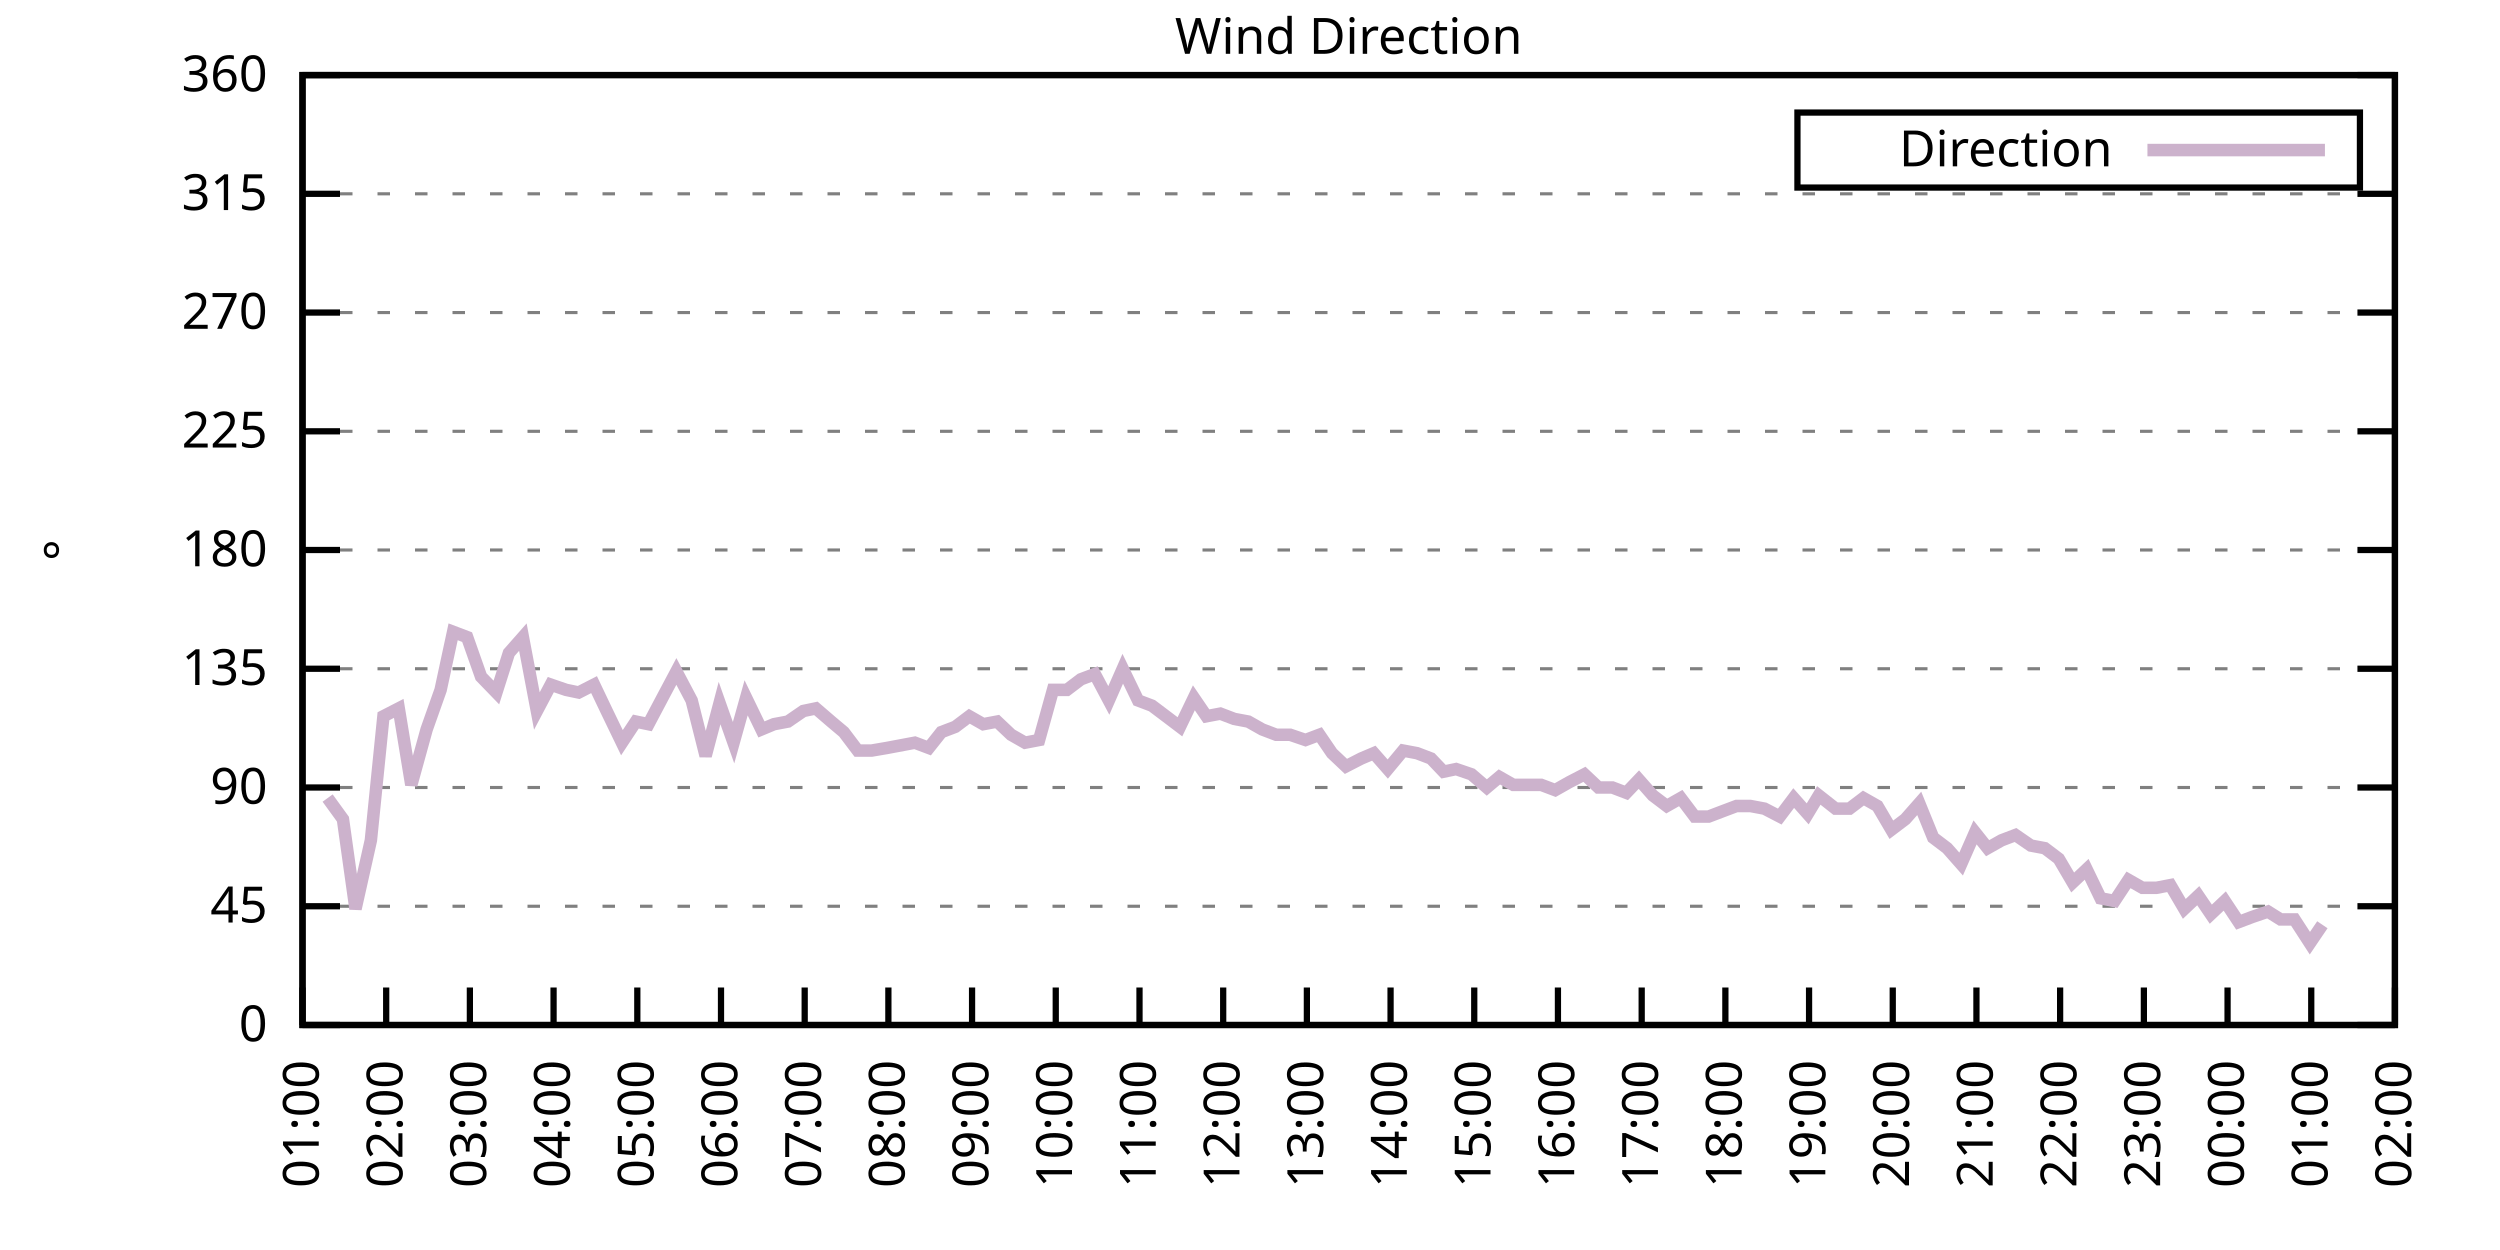
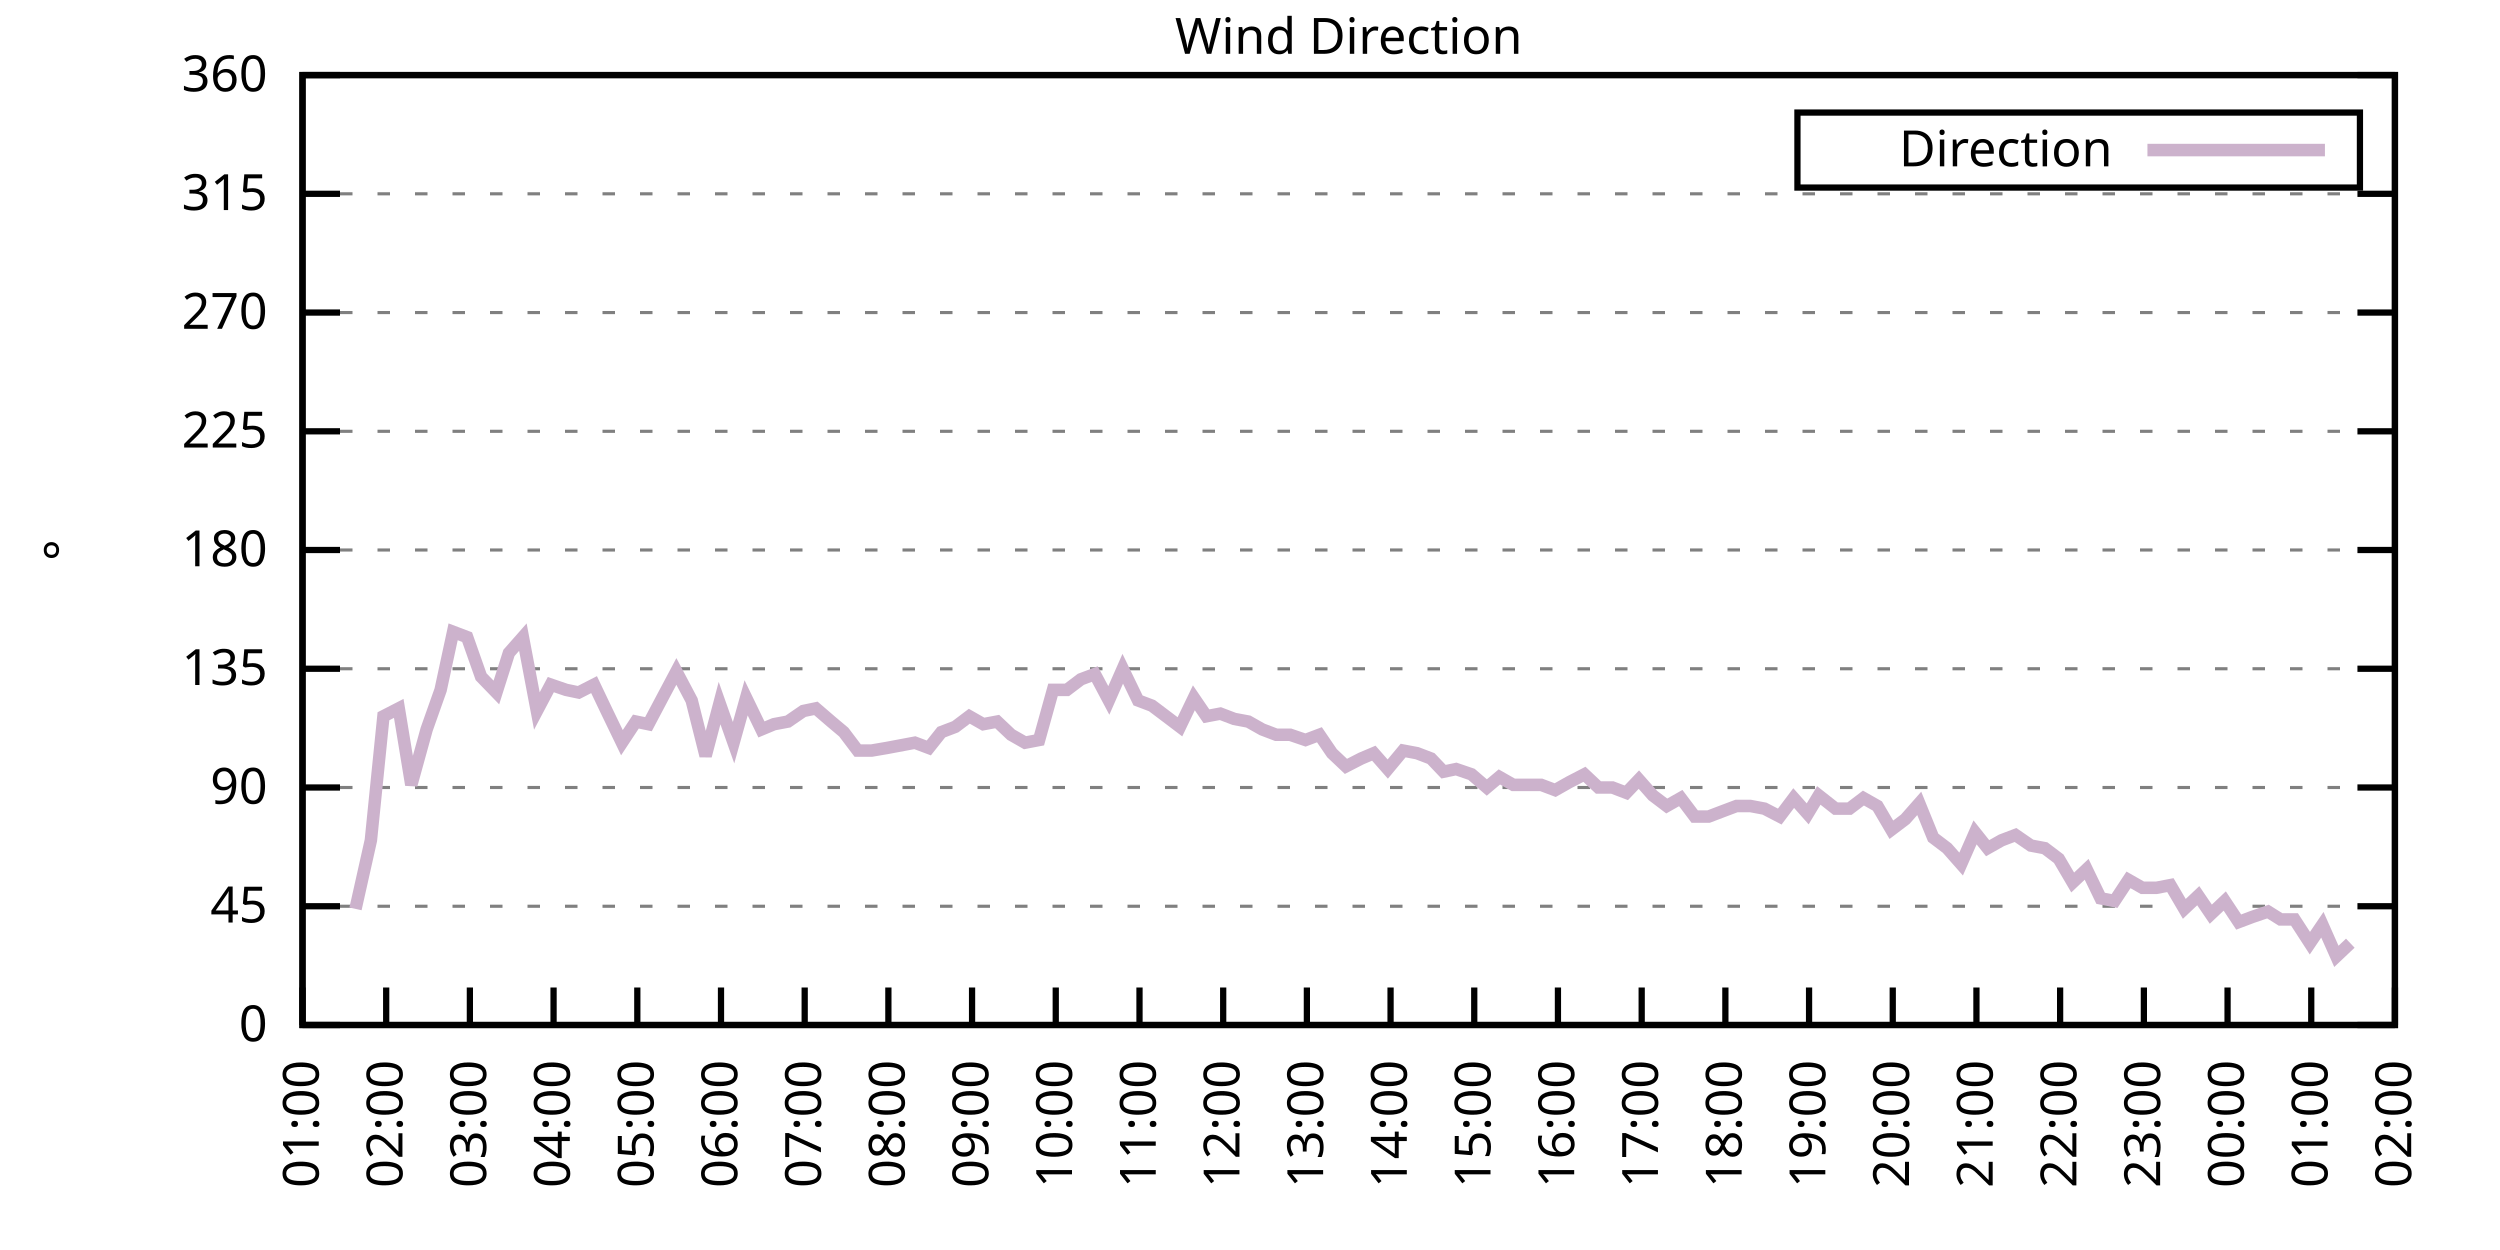
<svg xmlns="http://www.w3.org/2000/svg" xmlns:xlink="http://www.w3.org/1999/xlink" width="400" height="200" viewBox="0 0 400 200">
  <g id="gnuplot_canvas">
    <rect x="0" y="0" width="400" height="200" fill="none" />
    <defs>
      <circle id="gpDot" r="0.5" stroke-width="0.5" stroke="currentColor" />
      <path id="gpPt0" stroke-width="0.333" stroke="currentColor" d="M-1,0 h2 M0,-1 v2" />
      <path id="gpPt1" stroke-width="0.333" stroke="currentColor" d="M-1,-1 L1,1 M1,-1 L-1,1" />
      <path id="gpPt2" stroke-width="0.333" stroke="currentColor" d="M-1,0 L1,0 M0,-1 L0,1 M-1,-1 L1,1 M-1,1 L1,-1" />
      <rect id="gpPt3" stroke-width="0.333" stroke="currentColor" x="-1" y="-1" width="2" height="2" />
      <rect id="gpPt4" stroke-width="0.333" stroke="currentColor" fill="currentColor" x="-1" y="-1" width="2" height="2" />
      <circle id="gpPt5" stroke-width="0.333" stroke="currentColor" cx="0" cy="0" r="1" />
      <use xlink:href="#gpPt5" id="gpPt6" fill="currentColor" stroke="none" />
      <path id="gpPt7" stroke-width="0.333" stroke="currentColor" d="M0,-1.33 L-1.33,0.67 L1.33,0.67 z" />
      <use xlink:href="#gpPt7" id="gpPt8" fill="currentColor" stroke="none" />
      <use xlink:href="#gpPt7" id="gpPt9" stroke="currentColor" transform="rotate(180)" />
      <use xlink:href="#gpPt9" id="gpPt10" fill="currentColor" stroke="none" />
      <use xlink:href="#gpPt3" id="gpPt11" stroke="currentColor" transform="rotate(45)" />
      <use xlink:href="#gpPt11" id="gpPt12" fill="currentColor" stroke="none" />
      <path id="gpPt13" stroke-width="0.333" stroke="currentColor" d="M0,1.330 L1.265,0.411 L0.782,-1.067 L-0.782,-1.076 L-1.265,0.411 z" />
      <use xlink:href="#gpPt13" id="gpPt14" fill="currentColor" stroke="none" />
      <filter id="textbox" filterUnits="objectBoundingBox" x="0" y="0" height="1" width="1">
        <feFlood flood-color="white" flood-opacity="1" result="bgnd" />
        <feComposite in="SourceGraphic" in2="bgnd" operator="atop" />
      </filter>
      <filter id="greybox" filterUnits="objectBoundingBox" x="0" y="0" height="1" width="1">
        <feFlood flood-color="lightgrey" flood-opacity="1" result="grey" />
        <feComposite in="SourceGraphic" in2="grey" operator="atop" />
      </filter>
    </defs>
    <g fill="none" color="white" stroke="currentColor" stroke-width="1.00" stroke-linecap="butt" stroke-linejoin="miter">
</g>
    <g fill="none" color="black" stroke="currentColor" stroke-width="1.00" stroke-linecap="butt" stroke-linejoin="miter">
      <g stroke="none" shape-rendering="crispEdges">
        <polygon fill="rgb(255, 255, 255)" points="48.40,164.00 383.18,164.00 383.18,12.02 48.40,12.02 " />
      </g>
    </g>
    <g fill="none" color="black" stroke="currentColor" stroke-width="1.00" stroke-linecap="butt" stroke-linejoin="miter">
</g>
    <g fill="none" color="black" stroke="black" stroke-width="0.50" stroke-linecap="butt" stroke-linejoin="miter">
</g>
    <g fill="none" color="gray" stroke="currentColor" stroke-width="0.50" stroke-linecap="butt" stroke-linejoin="miter">
      <path stroke="gray" stroke-dasharray="2,4" class="gridline" d="M48.40,164.00 L383.19,164.00  " />
    </g>
    <g fill="none" color="gray" stroke="gray" stroke-width="1.00" stroke-linecap="butt" stroke-linejoin="miter">
</g>
    <g fill="none" color="black" stroke="currentColor" stroke-width="1.00" stroke-linecap="butt" stroke-linejoin="miter">
      <path stroke="black" d="M48.40,164.00 L54.40,164.00 M383.19,164.00 L377.19,164.00  " />
      <g transform="translate(42.80,166.60)" stroke="none" fill="black" font-family="Sans" font-size="8.00" text-anchor="end">
        <text>
          <tspan font-family="Sans"> 0</tspan>
        </text>
      </g>
    </g>
    <g fill="none" color="black" stroke="currentColor" stroke-width="1.00" stroke-linecap="butt" stroke-linejoin="miter">
</g>
    <g fill="none" color="black" stroke="black" stroke-width="0.50" stroke-linecap="butt" stroke-linejoin="miter">
</g>
    <g fill="none" color="gray" stroke="currentColor" stroke-width="0.50" stroke-linecap="butt" stroke-linejoin="miter">
      <path stroke="gray" stroke-dasharray="2,4" class="gridline" d="M48.40,145.00 L383.19,145.00  " />
    </g>
    <g fill="none" color="gray" stroke="gray" stroke-width="1.00" stroke-linecap="butt" stroke-linejoin="miter">
</g>
    <g fill="none" color="black" stroke="currentColor" stroke-width="1.00" stroke-linecap="butt" stroke-linejoin="miter">
      <path stroke="black" d="M48.40,145.00 L54.40,145.00 M383.19,145.00 L377.19,145.00  " />
      <g transform="translate(42.80,147.60)" stroke="none" fill="black" font-family="Sans" font-size="8.00" text-anchor="end">
        <text>
          <tspan font-family="Sans"> 45</tspan>
        </text>
      </g>
    </g>
    <g fill="none" color="black" stroke="currentColor" stroke-width="1.00" stroke-linecap="butt" stroke-linejoin="miter">
</g>
    <g fill="none" color="black" stroke="black" stroke-width="0.50" stroke-linecap="butt" stroke-linejoin="miter">
</g>
    <g fill="none" color="gray" stroke="currentColor" stroke-width="0.50" stroke-linecap="butt" stroke-linejoin="miter">
      <path stroke="gray" stroke-dasharray="2,4" class="gridline" d="M48.40,126.00 L383.19,126.00  " />
    </g>
    <g fill="none" color="gray" stroke="gray" stroke-width="1.00" stroke-linecap="butt" stroke-linejoin="miter">
</g>
    <g fill="none" color="black" stroke="currentColor" stroke-width="1.00" stroke-linecap="butt" stroke-linejoin="miter">
      <path stroke="black" d="M48.40,126.00 L54.40,126.00 M383.19,126.00 L377.19,126.00  " />
      <g transform="translate(42.80,128.60)" stroke="none" fill="black" font-family="Sans" font-size="8.00" text-anchor="end">
        <text>
          <tspan font-family="Sans"> 90</tspan>
        </text>
      </g>
    </g>
    <g fill="none" color="black" stroke="currentColor" stroke-width="1.00" stroke-linecap="butt" stroke-linejoin="miter">
</g>
    <g fill="none" color="black" stroke="black" stroke-width="0.50" stroke-linecap="butt" stroke-linejoin="miter">
</g>
    <g fill="none" color="gray" stroke="currentColor" stroke-width="0.50" stroke-linecap="butt" stroke-linejoin="miter">
      <path stroke="gray" stroke-dasharray="2,4" class="gridline" d="M48.40,107.00 L383.19,107.00  " />
    </g>
    <g fill="none" color="gray" stroke="gray" stroke-width="1.00" stroke-linecap="butt" stroke-linejoin="miter">
</g>
    <g fill="none" color="black" stroke="currentColor" stroke-width="1.00" stroke-linecap="butt" stroke-linejoin="miter">
      <path stroke="black" d="M48.40,107.00 L54.40,107.00 M383.19,107.00 L377.19,107.00  " />
      <g transform="translate(42.80,109.60)" stroke="none" fill="black" font-family="Sans" font-size="8.00" text-anchor="end">
        <text>
          <tspan font-family="Sans"> 135</tspan>
        </text>
      </g>
    </g>
    <g fill="none" color="black" stroke="currentColor" stroke-width="1.00" stroke-linecap="butt" stroke-linejoin="miter">
</g>
    <g fill="none" color="black" stroke="black" stroke-width="0.50" stroke-linecap="butt" stroke-linejoin="miter">
</g>
    <g fill="none" color="gray" stroke="currentColor" stroke-width="0.50" stroke-linecap="butt" stroke-linejoin="miter">
      <path stroke="gray" stroke-dasharray="2,4" class="gridline" d="M48.40,88.00 L383.19,88.00  " />
    </g>
    <g fill="none" color="gray" stroke="gray" stroke-width="1.00" stroke-linecap="butt" stroke-linejoin="miter">
</g>
    <g fill="none" color="black" stroke="currentColor" stroke-width="1.00" stroke-linecap="butt" stroke-linejoin="miter">
      <path stroke="black" d="M48.40,88.00 L54.40,88.00 M383.19,88.00 L377.19,88.00  " />
      <g transform="translate(42.80,90.60)" stroke="none" fill="black" font-family="Sans" font-size="8.00" text-anchor="end">
        <text>
          <tspan font-family="Sans"> 180</tspan>
        </text>
      </g>
    </g>
    <g fill="none" color="black" stroke="currentColor" stroke-width="1.00" stroke-linecap="butt" stroke-linejoin="miter">
</g>
    <g fill="none" color="black" stroke="black" stroke-width="0.50" stroke-linecap="butt" stroke-linejoin="miter">
</g>
    <g fill="none" color="gray" stroke="currentColor" stroke-width="0.50" stroke-linecap="butt" stroke-linejoin="miter">
      <path stroke="gray" stroke-dasharray="2,4" class="gridline" d="M48.40,69.01 L383.19,69.01  " />
    </g>
    <g fill="none" color="gray" stroke="gray" stroke-width="1.00" stroke-linecap="butt" stroke-linejoin="miter">
</g>
    <g fill="none" color="black" stroke="currentColor" stroke-width="1.00" stroke-linecap="butt" stroke-linejoin="miter">
      <path stroke="black" d="M48.40,69.01 L54.40,69.01 M383.19,69.01 L377.19,69.01  " />
      <g transform="translate(42.80,71.61)" stroke="none" fill="black" font-family="Sans" font-size="8.00" text-anchor="end">
        <text>
          <tspan font-family="Sans"> 225</tspan>
        </text>
      </g>
    </g>
    <g fill="none" color="black" stroke="currentColor" stroke-width="1.00" stroke-linecap="butt" stroke-linejoin="miter">
</g>
    <g fill="none" color="black" stroke="black" stroke-width="0.50" stroke-linecap="butt" stroke-linejoin="miter">
</g>
    <g fill="none" color="gray" stroke="currentColor" stroke-width="0.50" stroke-linecap="butt" stroke-linejoin="miter">
      <path stroke="gray" stroke-dasharray="2,4" class="gridline" d="M48.40,50.01 L383.19,50.01  " />
    </g>
    <g fill="none" color="gray" stroke="gray" stroke-width="1.00" stroke-linecap="butt" stroke-linejoin="miter">
</g>
    <g fill="none" color="black" stroke="currentColor" stroke-width="1.00" stroke-linecap="butt" stroke-linejoin="miter">
      <path stroke="black" d="M48.40,50.01 L54.40,50.01 M383.19,50.01 L377.19,50.01  " />
      <g transform="translate(42.80,52.61)" stroke="none" fill="black" font-family="Sans" font-size="8.00" text-anchor="end">
        <text>
          <tspan font-family="Sans"> 270</tspan>
        </text>
      </g>
    </g>
    <g fill="none" color="black" stroke="currentColor" stroke-width="1.00" stroke-linecap="butt" stroke-linejoin="miter">
</g>
    <g fill="none" color="black" stroke="black" stroke-width="0.50" stroke-linecap="butt" stroke-linejoin="miter">
</g>
    <g fill="none" color="gray" stroke="currentColor" stroke-width="0.50" stroke-linecap="butt" stroke-linejoin="miter">
      <path stroke="gray" stroke-dasharray="2,4" class="gridline" d="M48.40,31.01 L383.19,31.01  " />
    </g>
    <g fill="none" color="gray" stroke="gray" stroke-width="1.00" stroke-linecap="butt" stroke-linejoin="miter">
</g>
    <g fill="none" color="black" stroke="currentColor" stroke-width="1.00" stroke-linecap="butt" stroke-linejoin="miter">
      <path stroke="black" d="M48.40,31.01 L54.40,31.01 M383.19,31.01 L377.19,31.01  " />
      <g transform="translate(42.80,33.61)" stroke="none" fill="black" font-family="Sans" font-size="8.00" text-anchor="end">
        <text>
          <tspan font-family="Sans"> 315</tspan>
        </text>
      </g>
    </g>
    <g fill="none" color="black" stroke="currentColor" stroke-width="1.00" stroke-linecap="butt" stroke-linejoin="miter">
</g>
    <g fill="none" color="black" stroke="black" stroke-width="0.50" stroke-linecap="butt" stroke-linejoin="miter">
</g>
    <g fill="none" color="gray" stroke="currentColor" stroke-width="0.50" stroke-linecap="butt" stroke-linejoin="miter">
      <path stroke="gray" stroke-dasharray="2,4" class="gridline" d="M48.40,12.01 L383.19,12.01  " />
    </g>
    <g fill="none" color="gray" stroke="gray" stroke-width="1.00" stroke-linecap="butt" stroke-linejoin="miter">
</g>
    <g fill="none" color="black" stroke="currentColor" stroke-width="1.00" stroke-linecap="butt" stroke-linejoin="miter">
      <path stroke="black" d="M48.40,12.01 L54.40,12.01 M383.19,12.01 L377.19,12.01  " />
      <g transform="translate(42.80,14.61)" stroke="none" fill="black" font-family="Sans" font-size="8.00" text-anchor="end">
        <text>
          <tspan font-family="Sans"> 360</tspan>
        </text>
      </g>
    </g>
    <g fill="none" color="black" stroke="currentColor" stroke-width="1.00" stroke-linecap="butt" stroke-linejoin="miter">
      <path stroke="black" d="M48.40,164.00 L48.40,158.00  " />
      <g transform="translate(51.00,169.60) rotate(270.00)" stroke="none" fill="black" font-family="Sans" font-size="8.00" text-anchor="end">
        <text>
          <tspan font-family="Sans">01:00</tspan>
        </text>
      </g>
    </g>
    <g fill="none" color="black" stroke="currentColor" stroke-width="1.00" stroke-linecap="butt" stroke-linejoin="miter">
      <path stroke="black" d="M61.79,164.00 L61.79,158.00  " />
      <g transform="translate(64.39,169.60) rotate(270.00)" stroke="none" fill="black" font-family="Sans" font-size="8.00" text-anchor="end">
        <text>
          <tspan font-family="Sans">02:00</tspan>
        </text>
      </g>
    </g>
    <g fill="none" color="black" stroke="currentColor" stroke-width="1.00" stroke-linecap="butt" stroke-linejoin="miter">
      <path stroke="black" d="M75.18,164.00 L75.18,158.00  " />
      <g transform="translate(77.78,169.60) rotate(270.00)" stroke="none" fill="black" font-family="Sans" font-size="8.00" text-anchor="end">
        <text>
          <tspan font-family="Sans">03:00</tspan>
        </text>
      </g>
    </g>
    <g fill="none" color="black" stroke="currentColor" stroke-width="1.00" stroke-linecap="butt" stroke-linejoin="miter">
      <path stroke="black" d="M88.57,164.00 L88.57,158.00  " />
      <g transform="translate(91.17,169.60) rotate(270.00)" stroke="none" fill="black" font-family="Sans" font-size="8.00" text-anchor="end">
        <text>
          <tspan font-family="Sans">04:00</tspan>
        </text>
      </g>
    </g>
    <g fill="none" color="black" stroke="currentColor" stroke-width="1.00" stroke-linecap="butt" stroke-linejoin="miter">
      <path stroke="black" d="M101.97,164.00 L101.97,158.00  " />
      <g transform="translate(104.57,169.60) rotate(270.00)" stroke="none" fill="black" font-family="Sans" font-size="8.00" text-anchor="end">
        <text>
          <tspan font-family="Sans">05:00</tspan>
        </text>
      </g>
    </g>
    <g fill="none" color="black" stroke="currentColor" stroke-width="1.00" stroke-linecap="butt" stroke-linejoin="miter">
      <path stroke="black" d="M115.36,164.00 L115.36,158.00  " />
      <g transform="translate(117.96,169.60) rotate(270.00)" stroke="none" fill="black" font-family="Sans" font-size="8.00" text-anchor="end">
        <text>
          <tspan font-family="Sans">06:00</tspan>
        </text>
      </g>
    </g>
    <g fill="none" color="black" stroke="currentColor" stroke-width="1.00" stroke-linecap="butt" stroke-linejoin="miter">
      <path stroke="black" d="M128.75,164.00 L128.75,158.00  " />
      <g transform="translate(131.35,169.60) rotate(270.00)" stroke="none" fill="black" font-family="Sans" font-size="8.00" text-anchor="end">
        <text>
          <tspan font-family="Sans">07:00</tspan>
        </text>
      </g>
    </g>
    <g fill="none" color="black" stroke="currentColor" stroke-width="1.00" stroke-linecap="butt" stroke-linejoin="miter">
      <path stroke="black" d="M142.14,164.00 L142.14,158.00  " />
      <g transform="translate(144.74,169.60) rotate(270.00)" stroke="none" fill="black" font-family="Sans" font-size="8.00" text-anchor="end">
        <text>
          <tspan font-family="Sans">08:00</tspan>
        </text>
      </g>
    </g>
    <g fill="none" color="black" stroke="currentColor" stroke-width="1.00" stroke-linecap="butt" stroke-linejoin="miter">
      <path stroke="black" d="M155.53,164.00 L155.53,158.00  " />
      <g transform="translate(158.13,169.60) rotate(270.00)" stroke="none" fill="black" font-family="Sans" font-size="8.00" text-anchor="end">
        <text>
          <tspan font-family="Sans">09:00</tspan>
        </text>
      </g>
    </g>
    <g fill="none" color="black" stroke="currentColor" stroke-width="1.00" stroke-linecap="butt" stroke-linejoin="miter">
      <path stroke="black" d="M168.92,164.00 L168.92,158.00  " />
      <g transform="translate(171.52,169.60) rotate(270.00)" stroke="none" fill="black" font-family="Sans" font-size="8.00" text-anchor="end">
        <text>
          <tspan font-family="Sans">10:00</tspan>
        </text>
      </g>
    </g>
    <g fill="none" color="black" stroke="currentColor" stroke-width="1.00" stroke-linecap="butt" stroke-linejoin="miter">
      <path stroke="black" d="M182.32,164.00 L182.32,158.00  " />
      <g transform="translate(184.92,169.60) rotate(270.00)" stroke="none" fill="black" font-family="Sans" font-size="8.00" text-anchor="end">
        <text>
          <tspan font-family="Sans">11:00</tspan>
        </text>
      </g>
    </g>
    <g fill="none" color="black" stroke="currentColor" stroke-width="1.00" stroke-linecap="butt" stroke-linejoin="miter">
      <path stroke="black" d="M195.71,164.00 L195.71,158.00  " />
      <g transform="translate(198.31,169.60) rotate(270.00)" stroke="none" fill="black" font-family="Sans" font-size="8.00" text-anchor="end">
        <text>
          <tspan font-family="Sans">12:00</tspan>
        </text>
      </g>
    </g>
    <g fill="none" color="black" stroke="currentColor" stroke-width="1.00" stroke-linecap="butt" stroke-linejoin="miter">
      <path stroke="black" d="M209.10,164.00 L209.10,158.00  " />
      <g transform="translate(211.70,169.60) rotate(270.00)" stroke="none" fill="black" font-family="Sans" font-size="8.00" text-anchor="end">
        <text>
          <tspan font-family="Sans">13:00</tspan>
        </text>
      </g>
    </g>
    <g fill="none" color="black" stroke="currentColor" stroke-width="1.00" stroke-linecap="butt" stroke-linejoin="miter">
      <path stroke="black" d="M222.49,164.00 L222.49,158.00  " />
      <g transform="translate(225.09,169.60) rotate(270.00)" stroke="none" fill="black" font-family="Sans" font-size="8.00" text-anchor="end">
        <text>
          <tspan font-family="Sans">14:00</tspan>
        </text>
      </g>
    </g>
    <g fill="none" color="black" stroke="currentColor" stroke-width="1.00" stroke-linecap="butt" stroke-linejoin="miter">
      <path stroke="black" d="M235.88,164.00 L235.88,158.00  " />
      <g transform="translate(238.48,169.60) rotate(270.00)" stroke="none" fill="black" font-family="Sans" font-size="8.00" text-anchor="end">
        <text>
          <tspan font-family="Sans">15:00</tspan>
        </text>
      </g>
    </g>
    <g fill="none" color="black" stroke="currentColor" stroke-width="1.00" stroke-linecap="butt" stroke-linejoin="miter">
      <path stroke="black" d="M249.27,164.00 L249.27,158.00  " />
      <g transform="translate(251.87,169.60) rotate(270.00)" stroke="none" fill="black" font-family="Sans" font-size="8.00" text-anchor="end">
        <text>
          <tspan font-family="Sans">16:00</tspan>
        </text>
      </g>
    </g>
    <g fill="none" color="black" stroke="currentColor" stroke-width="1.00" stroke-linecap="butt" stroke-linejoin="miter">
      <path stroke="black" d="M262.67,164.00 L262.67,158.00  " />
      <g transform="translate(265.27,169.60) rotate(270.00)" stroke="none" fill="black" font-family="Sans" font-size="8.00" text-anchor="end">
        <text>
          <tspan font-family="Sans">17:00</tspan>
        </text>
      </g>
    </g>
    <g fill="none" color="black" stroke="currentColor" stroke-width="1.00" stroke-linecap="butt" stroke-linejoin="miter">
      <path stroke="black" d="M276.06,164.00 L276.06,158.00  " />
      <g transform="translate(278.66,169.60) rotate(270.00)" stroke="none" fill="black" font-family="Sans" font-size="8.00" text-anchor="end">
        <text>
          <tspan font-family="Sans">18:00</tspan>
        </text>
      </g>
    </g>
    <g fill="none" color="black" stroke="currentColor" stroke-width="1.00" stroke-linecap="butt" stroke-linejoin="miter">
      <path stroke="black" d="M289.45,164.00 L289.45,158.00  " />
      <g transform="translate(292.05,169.60) rotate(270.00)" stroke="none" fill="black" font-family="Sans" font-size="8.00" text-anchor="end">
        <text>
          <tspan font-family="Sans">19:00</tspan>
        </text>
      </g>
    </g>
    <g fill="none" color="black" stroke="currentColor" stroke-width="1.00" stroke-linecap="butt" stroke-linejoin="miter">
      <path stroke="black" d="M302.84,164.00 L302.84,158.00  " />
      <g transform="translate(305.44,169.60) rotate(270.00)" stroke="none" fill="black" font-family="Sans" font-size="8.00" text-anchor="end">
        <text>
          <tspan font-family="Sans">20:00</tspan>
        </text>
      </g>
    </g>
    <g fill="none" color="black" stroke="currentColor" stroke-width="1.00" stroke-linecap="butt" stroke-linejoin="miter">
      <path stroke="black" d="M316.23,164.00 L316.23,158.00  " />
      <g transform="translate(318.83,169.60) rotate(270.00)" stroke="none" fill="black" font-family="Sans" font-size="8.00" text-anchor="end">
        <text>
          <tspan font-family="Sans">21:00</tspan>
        </text>
      </g>
    </g>
    <g fill="none" color="black" stroke="currentColor" stroke-width="1.00" stroke-linecap="butt" stroke-linejoin="miter">
      <path stroke="black" d="M329.62,164.00 L329.62,158.00  " />
      <g transform="translate(332.22,169.60) rotate(270.00)" stroke="none" fill="black" font-family="Sans" font-size="8.00" text-anchor="end">
        <text>
          <tspan font-family="Sans">22:00</tspan>
        </text>
      </g>
    </g>
    <g fill="none" color="black" stroke="currentColor" stroke-width="1.00" stroke-linecap="butt" stroke-linejoin="miter">
      <path stroke="black" d="M343.02,164.00 L343.02,158.00  " />
      <g transform="translate(345.62,169.60) rotate(270.00)" stroke="none" fill="black" font-family="Sans" font-size="8.00" text-anchor="end">
        <text>
          <tspan font-family="Sans">23:00</tspan>
        </text>
      </g>
    </g>
    <g fill="none" color="black" stroke="currentColor" stroke-width="1.00" stroke-linecap="butt" stroke-linejoin="miter">
      <path stroke="black" d="M356.41,164.00 L356.41,158.00  " />
      <g transform="translate(359.01,169.60) rotate(270.00)" stroke="none" fill="black" font-family="Sans" font-size="8.00" text-anchor="end">
        <text>
          <tspan font-family="Sans">00:00</tspan>
        </text>
      </g>
    </g>
    <g fill="none" color="black" stroke="currentColor" stroke-width="1.00" stroke-linecap="butt" stroke-linejoin="miter">
      <path stroke="black" d="M369.80,164.00 L369.80,158.00  " />
      <g transform="translate(372.40,169.60) rotate(270.00)" stroke="none" fill="black" font-family="Sans" font-size="8.00" text-anchor="end">
        <text>
          <tspan font-family="Sans">01:00</tspan>
        </text>
      </g>
    </g>
    <g fill="none" color="black" stroke="currentColor" stroke-width="1.00" stroke-linecap="butt" stroke-linejoin="miter">
      <path stroke="black" d="M383.19,164.00 L383.19,158.00  " />
      <g transform="translate(385.79,169.60) rotate(270.00)" stroke="none" fill="black" font-family="Sans" font-size="8.00" text-anchor="end">
        <text>
          <tspan font-family="Sans">02:00</tspan>
        </text>
      </g>
    </g>
    <g fill="none" color="black" stroke="currentColor" stroke-width="1.00" stroke-linecap="butt" stroke-linejoin="miter">
</g>
    <g fill="none" color="black" stroke="currentColor" stroke-width="1.00" stroke-linecap="butt" stroke-linejoin="miter">
      <path stroke="black" d="M48.40,12.01 L48.40,164.00 L383.19,164.00 L383.19,12.01 L48.40,12.01 Z  " />
    </g>
    <g fill="none" color="black" stroke="currentColor" stroke-width="1.00" stroke-linecap="butt" stroke-linejoin="miter">
</g>
    <g fill="none" color="black" stroke="currentColor" stroke-width="1.00" stroke-linecap="butt" stroke-linejoin="miter">
      <path stroke="black" d="M287.59,30.01 L287.59,18.01 L377.59,18.01 L377.59,30.01 L287.59,30.01 Z  " />
    </g>
    <g id="Wind_direction_plot_1">
      <g fill="none" color="white" stroke="black" stroke-width="2.00" stroke-linecap="butt" stroke-linejoin="miter">
</g>
      <g fill="none" color="black" stroke="currentColor" stroke-width="2.00" stroke-linecap="butt" stroke-linejoin="miter">
        <g transform="translate(337.99,26.61)" stroke="none" fill="black" font-family="Sans" font-size="8.00" text-anchor="end">
          <text>
            <tspan font-family="Sans">Direction</tspan>
          </text>
        </g>
      </g>
      <g fill="none" color="black" stroke="currentColor" stroke-width="2.00" stroke-linecap="butt" stroke-linejoin="miter">
-         <path stroke="rgb(204, 178, 204)" d="M343.59,24.01 L371.99,24.01 M52.42,127.69 L54.87,131.07 L56.88,145.42 L59.34,134.45 L61.35,114.60 L63.80,113.34   L65.81,125.58 L68.26,116.71 L70.50,110.38 L72.50,101.09 L74.74,101.94 L76.97,108.27 L79.42,110.80 L81.43,104.47   L83.66,101.94 L85.90,113.76 L88.13,109.54 L90.58,110.38 L92.59,110.80 L95.05,109.54 L97.06,113.76 L99.51,118.83   L101.74,115.45 L103.75,115.87 L105.98,111.65 L108.22,107.43 L110.67,112.07 L112.90,120.94 L115.13,112.49 L117.37,118.83   L119.38,111.65 L121.83,116.71 L123.84,115.87 L126.07,115.45 L128.53,113.76 L130.54,113.34 L132.99,115.45 L135.00,117.14   L137.23,120.09 L139.46,120.09 L141.92,119.67 L144.15,119.25 L146.38,118.83 L148.61,119.67 L150.62,117.14 L152.85,116.29   L155.09,114.60 L157.32,115.87 L159.55,115.45 L161.78,117.56 L164.01,118.83 L166.25,118.40 L168.48,110.38 L170.71,110.38   L172.94,108.69 L175.17,107.85 L177.41,112.07 L179.64,107.00 L182.09,112.07 L184.32,112.91 L186.56,114.60 L188.79,116.29   L191.02,111.65 L193.03,114.60 L195.26,114.18 L197.49,115.03 L199.73,115.45 L201.96,116.71 L204.19,117.56 L206.42,117.56   L208.88,118.40 L211.11,117.56 L213.12,120.51 L215.35,122.62 L217.80,121.36 L219.81,120.51 L222.04,123.05 L224.50,120.09   L226.73,120.51 L228.96,121.36 L230.97,123.47 L232.98,123.05 L235.44,123.89 L237.89,126.00 L239.90,124.31 L242.13,125.58   L244.36,125.58 L246.60,125.58 L248.83,126.42 L251.06,125.16 L253.51,123.89 L255.75,126.00 L257.98,126.00 L260.21,126.85   L262.22,124.74 L264.45,127.27 L266.68,128.96 L268.92,127.69 L271.15,130.65 L273.38,130.65 L275.61,129.80 L277.84,128.96   L280.07,128.96 L282.31,129.38 L284.76,130.65 L286.99,127.69 L289.23,130.22 L291.01,127.27 L293.69,129.38 L295.92,129.38   L298.15,127.69 L300.39,128.96 L302.62,132.76 L304.85,131.07 L307.08,128.54 L309.31,134.02 L311.54,135.71 L313.78,138.25   L316.01,133.18 L318.02,135.71 L320.25,134.45 L322.48,133.60 L324.94,135.29 L327.17,135.71 L329.40,137.40 L331.63,141.20   L333.86,139.09 L336.10,143.73 L338.33,144.16 L340.56,140.78 L342.79,142.05 L345.02,142.05 L347.26,141.62 L349.49,145.42   L351.72,143.31 L353.73,146.27 L355.96,144.16 L358.19,147.53 L360.42,146.69 L362.88,145.85 L364.89,147.11 L367.12,147.11   L369.58,150.91 L371.58,147.96  " />
+         <path stroke="rgb(204, 178, 204)" d="M343.59,24.01 L371.99,24.01 M56.88,145.42 L59.34,134.45 L61.35,114.60 L63.80,113.34 L65.81,125.58 L68.26,116.71   L70.50,110.38 L72.50,101.09 L74.74,101.94 L76.97,108.27 L79.42,110.80 L81.43,104.47 L83.66,101.94 L85.90,113.76   L88.13,109.54 L90.58,110.38 L92.59,110.80 L95.05,109.54 L97.06,113.76 L99.51,118.83 L101.74,115.45 L103.75,115.87   L105.98,111.65 L108.22,107.43 L110.67,112.07 L112.90,120.94 L115.13,112.49 L117.37,118.83 L119.38,111.65 L121.83,116.71   L123.84,115.87 L126.07,115.45 L128.53,113.76 L130.54,113.34 L132.99,115.45 L135.00,117.14 L137.23,120.09 L139.46,120.09   L141.92,119.67 L144.15,119.25 L146.38,118.83 L148.61,119.67 L150.62,117.14 L152.85,116.29 L155.09,114.60 L157.32,115.87   L159.55,115.45 L161.78,117.56 L164.01,118.83 L166.25,118.40 L168.48,110.38 L170.71,110.38 L172.94,108.69 L175.17,107.85   L177.41,112.07 L179.64,107.00 L182.09,112.07 L184.32,112.91 L186.56,114.60 L188.79,116.29 L191.02,111.65 L193.03,114.60   L195.26,114.18 L197.49,115.03 L199.73,115.45 L201.96,116.71 L204.19,117.56 L206.42,117.56 L208.88,118.40 L211.11,117.56   L213.12,120.51 L215.35,122.62 L217.80,121.36 L219.81,120.51 L222.04,123.05 L224.50,120.09 L226.73,120.51 L228.96,121.36   L230.97,123.47 L232.98,123.05 L235.44,123.89 L237.89,126.00 L239.90,124.31 L242.13,125.58 L244.36,125.58 L246.60,125.58   L248.83,126.42 L251.06,125.16 L253.51,123.89 L255.75,126.00 L257.98,126.00 L260.21,126.85 L262.22,124.74 L264.45,127.27   L266.68,128.96 L268.92,127.69 L271.15,130.65 L273.38,130.65 L275.61,129.80 L277.84,128.96 L280.07,128.96 L282.31,129.38   L284.76,130.65 L286.99,127.69 L289.23,130.22 L291.01,127.27 L293.69,129.38 L295.92,129.38 L298.15,127.69 L300.39,128.96   L302.62,132.76 L304.85,131.07 L307.08,128.54 L309.31,134.02 L311.54,135.71 L313.78,138.25 L316.01,133.18 L318.02,135.71   L320.25,134.45 L322.48,133.60 L324.94,135.29 L327.17,135.71 L329.40,137.40 L331.63,141.20 L333.86,139.09 L336.10,143.73   L338.33,144.16 L340.56,140.78 L342.79,142.05 L345.02,142.05 L347.26,141.62 L349.49,145.42 L351.72,143.31 L353.73,146.27   L355.96,144.16 L358.19,147.53 L360.42,146.69 L362.88,145.85 L364.89,147.11 L367.12,147.11 L369.58,150.91 L371.58,147.96   L373.82,153.02 L376.05,150.91  " />
      </g>
    </g>
    <g fill="none" color="black" stroke="currentColor" stroke-width="2.00" stroke-linecap="butt" stroke-linejoin="miter">
</g>
    <g fill="none" color="black" stroke="black" stroke-width="1.00" stroke-linecap="butt" stroke-linejoin="miter">
</g>
    <g fill="none" color="black" stroke="currentColor" stroke-width="1.00" stroke-linecap="butt" stroke-linejoin="miter">
      <path stroke="black" d="M48.40,12.01 L48.40,164.00 L383.19,164.00 L383.19,12.01 L48.40,12.01 Z  " />
      <g transform="translate(12.80,88.01) rotate(270.00)" stroke="none" fill="black" font-family="Sans" font-size="8.00" text-anchor="middle">
        <text>
          <tspan font-family="Sans">°</tspan>
        </text>
      </g>
    </g>
    <g fill="none" color="black" stroke="currentColor" stroke-width="1.00" stroke-linecap="butt" stroke-linejoin="miter">
</g>
    <g fill="none" color="black" stroke="currentColor" stroke-width="1.00" stroke-linecap="butt" stroke-linejoin="miter">
      <g transform="translate(215.79,8.61)" stroke="none" fill="black" font-family="Sans" font-size="8.00" text-anchor="middle">
        <text>
          <tspan font-family="Sans">Wind Direction</tspan>
        </text>
      </g>
    </g>
    <g fill="none" color="black" stroke="currentColor" stroke-width="1.00" stroke-linecap="butt" stroke-linejoin="miter">
</g>
  </g>
</svg>
